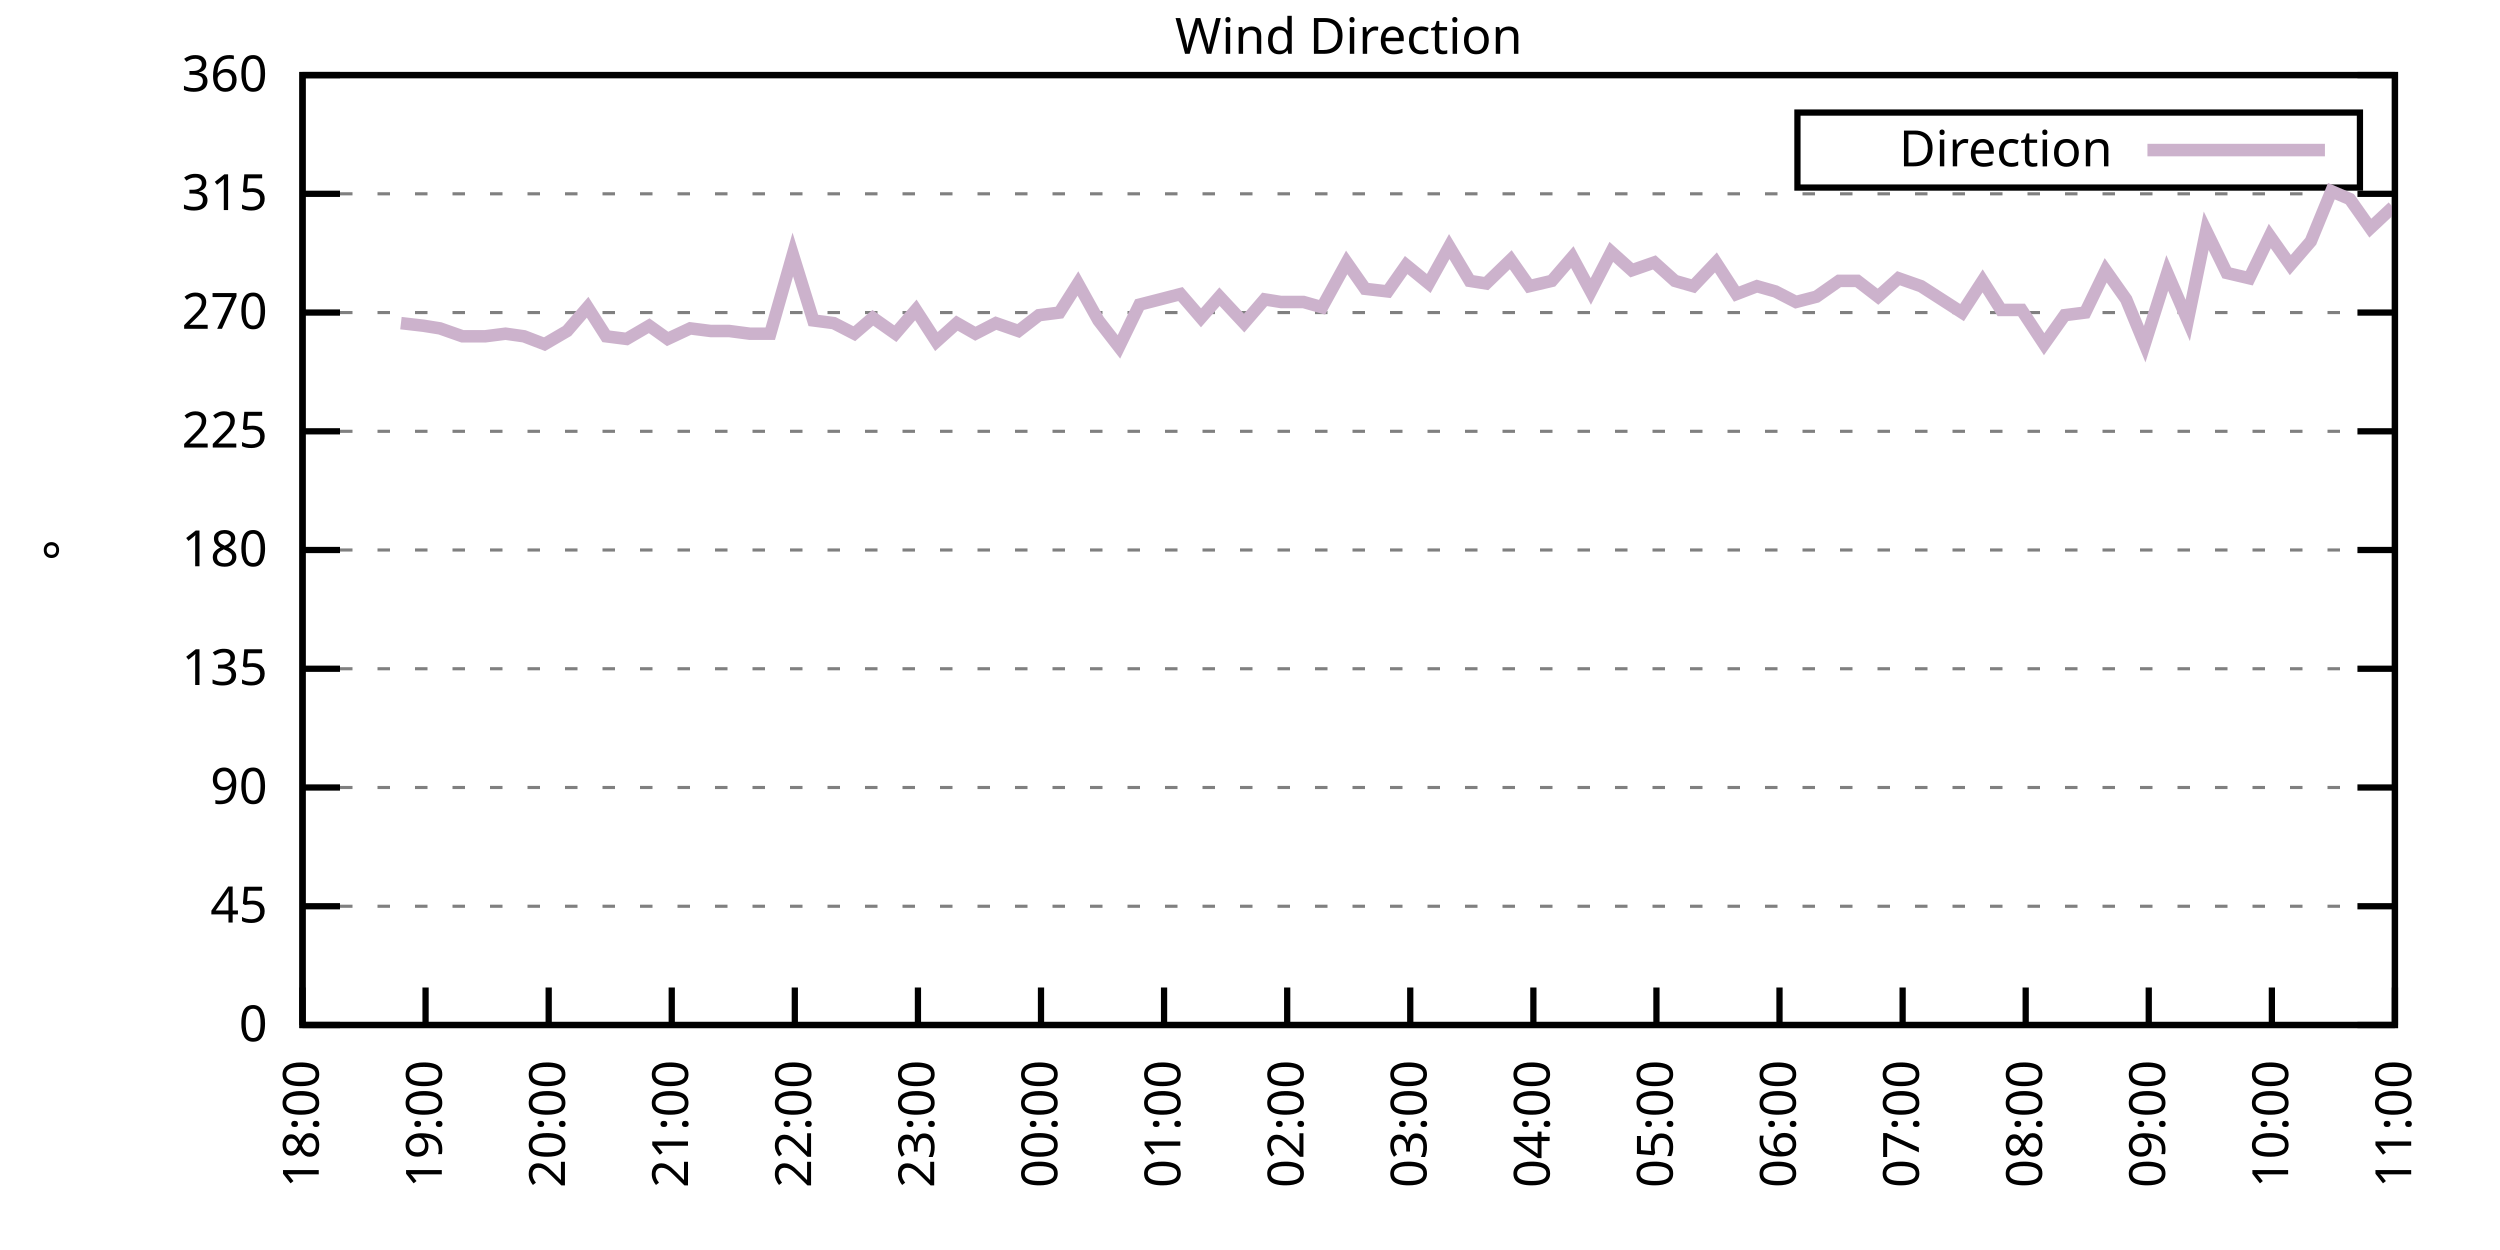
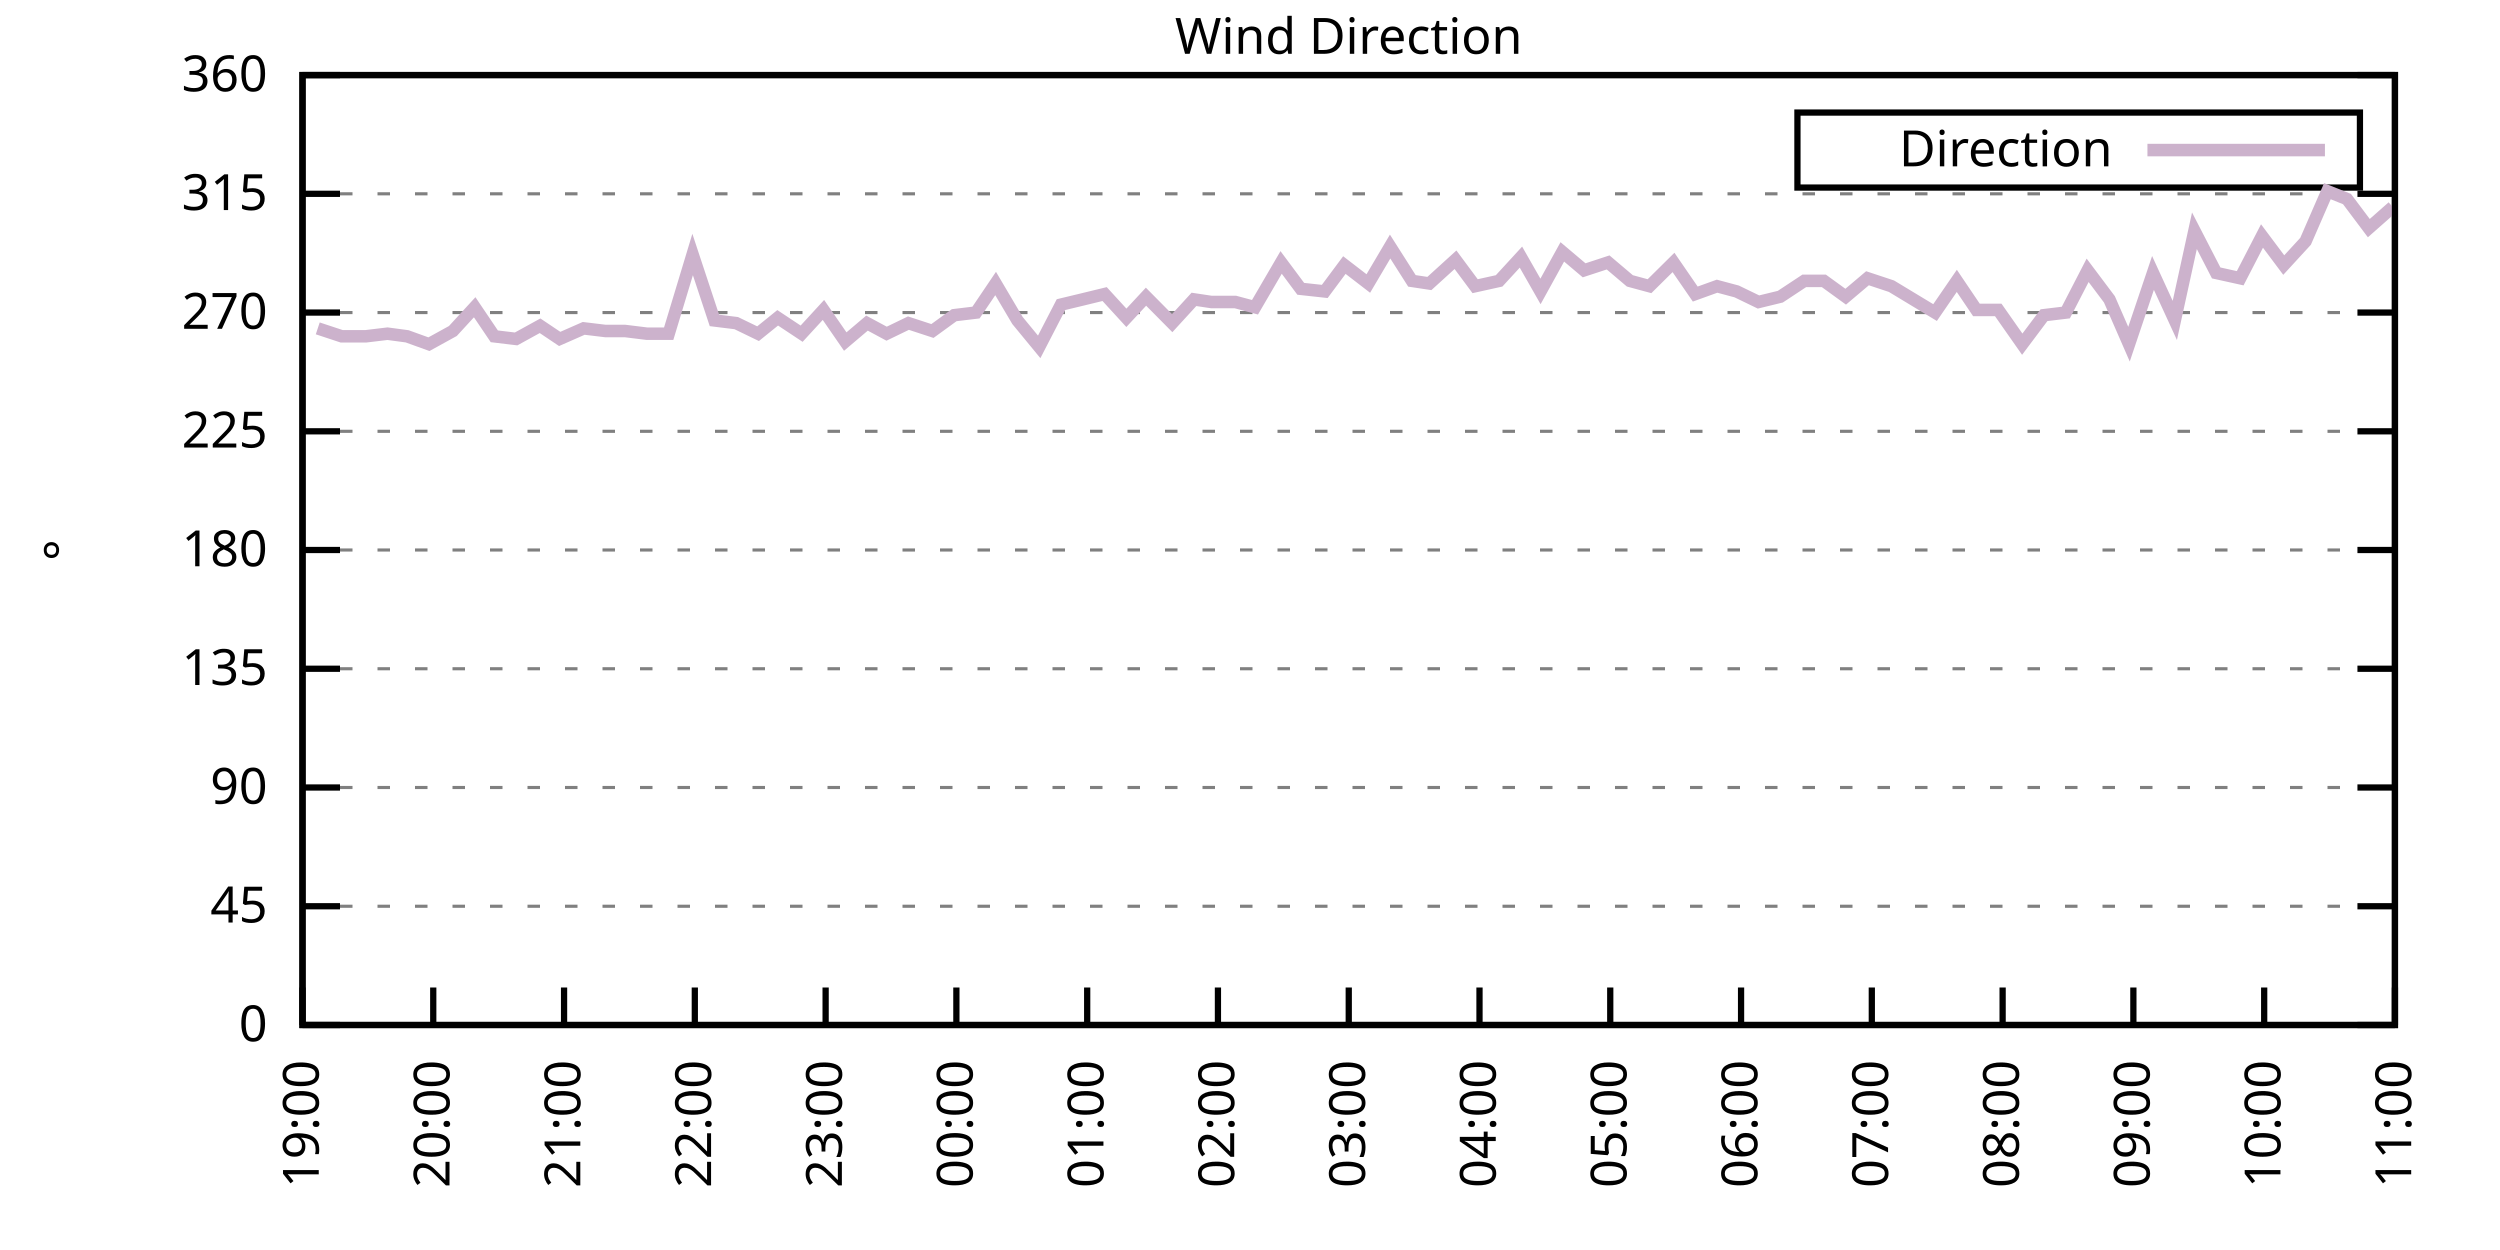
<svg xmlns="http://www.w3.org/2000/svg" xmlns:xlink="http://www.w3.org/1999/xlink" width="400" height="200" viewBox="0 0 400 200">
  <g id="gnuplot_canvas">
    <rect x="0" y="0" width="400" height="200" fill="none" />
    <defs>
      <circle id="gpDot" r="0.5" stroke-width="0.5" stroke="currentColor" />
      <path id="gpPt0" stroke-width="0.333" stroke="currentColor" d="M-1,0 h2 M0,-1 v2" />
      <path id="gpPt1" stroke-width="0.333" stroke="currentColor" d="M-1,-1 L1,1 M1,-1 L-1,1" />
      <path id="gpPt2" stroke-width="0.333" stroke="currentColor" d="M-1,0 L1,0 M0,-1 L0,1 M-1,-1 L1,1 M-1,1 L1,-1" />
      <rect id="gpPt3" stroke-width="0.333" stroke="currentColor" x="-1" y="-1" width="2" height="2" />
      <rect id="gpPt4" stroke-width="0.333" stroke="currentColor" fill="currentColor" x="-1" y="-1" width="2" height="2" />
      <circle id="gpPt5" stroke-width="0.333" stroke="currentColor" cx="0" cy="0" r="1" />
      <use xlink:href="#gpPt5" id="gpPt6" fill="currentColor" stroke="none" />
      <path id="gpPt7" stroke-width="0.333" stroke="currentColor" d="M0,-1.33 L-1.33,0.67 L1.33,0.67 z" />
      <use xlink:href="#gpPt7" id="gpPt8" fill="currentColor" stroke="none" />
      <use xlink:href="#gpPt7" id="gpPt9" stroke="currentColor" transform="rotate(180)" />
      <use xlink:href="#gpPt9" id="gpPt10" fill="currentColor" stroke="none" />
      <use xlink:href="#gpPt3" id="gpPt11" stroke="currentColor" transform="rotate(45)" />
      <use xlink:href="#gpPt11" id="gpPt12" fill="currentColor" stroke="none" />
      <path id="gpPt13" stroke-width="0.333" stroke="currentColor" d="M0,1.330 L1.265,0.411 L0.782,-1.067 L-0.782,-1.076 L-1.265,0.411 z" />
      <use xlink:href="#gpPt13" id="gpPt14" fill="currentColor" stroke="none" />
      <filter id="textbox" filterUnits="objectBoundingBox" x="0" y="0" height="1" width="1">
        <feFlood flood-color="white" flood-opacity="1" result="bgnd" />
        <feComposite in="SourceGraphic" in2="bgnd" operator="atop" />
      </filter>
      <filter id="greybox" filterUnits="objectBoundingBox" x="0" y="0" height="1" width="1">
        <feFlood flood-color="lightgrey" flood-opacity="1" result="grey" />
        <feComposite in="SourceGraphic" in2="grey" operator="atop" />
      </filter>
    </defs>
    <g fill="none" color="white" stroke="currentColor" stroke-width="1.00" stroke-linecap="butt" stroke-linejoin="miter">
</g>
    <g fill="none" color="black" stroke="currentColor" stroke-width="1.00" stroke-linecap="butt" stroke-linejoin="miter">
      <g stroke="none" shape-rendering="crispEdges">
        <polygon fill="rgb(255, 255, 255)" points="48.40,164.00 383.18,164.00 383.18,12.02 48.40,12.02 " />
      </g>
    </g>
    <g fill="none" color="black" stroke="currentColor" stroke-width="1.00" stroke-linecap="butt" stroke-linejoin="miter">
</g>
    <g fill="none" color="black" stroke="black" stroke-width="0.50" stroke-linecap="butt" stroke-linejoin="miter">
</g>
    <g fill="none" color="gray" stroke="currentColor" stroke-width="0.50" stroke-linecap="butt" stroke-linejoin="miter">
      <path stroke="gray" stroke-dasharray="2,4" class="gridline" d="M48.40,164.00 L383.19,164.00  " />
    </g>
    <g fill="none" color="gray" stroke="gray" stroke-width="1.00" stroke-linecap="butt" stroke-linejoin="miter">
</g>
    <g fill="none" color="black" stroke="currentColor" stroke-width="1.00" stroke-linecap="butt" stroke-linejoin="miter">
      <path stroke="black" d="M48.40,164.00 L54.40,164.00 M383.19,164.00 L377.19,164.00  " />
      <g transform="translate(42.80,166.60)" stroke="none" fill="black" font-family="Sans" font-size="8.00" text-anchor="end">
        <text>
          <tspan font-family="Sans"> 0</tspan>
        </text>
      </g>
    </g>
    <g fill="none" color="black" stroke="currentColor" stroke-width="1.00" stroke-linecap="butt" stroke-linejoin="miter">
</g>
    <g fill="none" color="black" stroke="black" stroke-width="0.50" stroke-linecap="butt" stroke-linejoin="miter">
</g>
    <g fill="none" color="gray" stroke="currentColor" stroke-width="0.50" stroke-linecap="butt" stroke-linejoin="miter">
      <path stroke="gray" stroke-dasharray="2,4" class="gridline" d="M48.40,145.00 L383.19,145.00  " />
    </g>
    <g fill="none" color="gray" stroke="gray" stroke-width="1.00" stroke-linecap="butt" stroke-linejoin="miter">
</g>
    <g fill="none" color="black" stroke="currentColor" stroke-width="1.00" stroke-linecap="butt" stroke-linejoin="miter">
      <path stroke="black" d="M48.40,145.00 L54.40,145.00 M383.19,145.00 L377.19,145.00  " />
      <g transform="translate(42.80,147.60)" stroke="none" fill="black" font-family="Sans" font-size="8.00" text-anchor="end">
        <text>
          <tspan font-family="Sans"> 45</tspan>
        </text>
      </g>
    </g>
    <g fill="none" color="black" stroke="currentColor" stroke-width="1.00" stroke-linecap="butt" stroke-linejoin="miter">
</g>
    <g fill="none" color="black" stroke="black" stroke-width="0.50" stroke-linecap="butt" stroke-linejoin="miter">
</g>
    <g fill="none" color="gray" stroke="currentColor" stroke-width="0.50" stroke-linecap="butt" stroke-linejoin="miter">
      <path stroke="gray" stroke-dasharray="2,4" class="gridline" d="M48.40,126.00 L383.19,126.00  " />
    </g>
    <g fill="none" color="gray" stroke="gray" stroke-width="1.00" stroke-linecap="butt" stroke-linejoin="miter">
</g>
    <g fill="none" color="black" stroke="currentColor" stroke-width="1.00" stroke-linecap="butt" stroke-linejoin="miter">
      <path stroke="black" d="M48.40,126.00 L54.40,126.00 M383.19,126.00 L377.19,126.00  " />
      <g transform="translate(42.80,128.60)" stroke="none" fill="black" font-family="Sans" font-size="8.00" text-anchor="end">
        <text>
          <tspan font-family="Sans"> 90</tspan>
        </text>
      </g>
    </g>
    <g fill="none" color="black" stroke="currentColor" stroke-width="1.00" stroke-linecap="butt" stroke-linejoin="miter">
</g>
    <g fill="none" color="black" stroke="black" stroke-width="0.50" stroke-linecap="butt" stroke-linejoin="miter">
</g>
    <g fill="none" color="gray" stroke="currentColor" stroke-width="0.50" stroke-linecap="butt" stroke-linejoin="miter">
      <path stroke="gray" stroke-dasharray="2,4" class="gridline" d="M48.40,107.00 L383.19,107.00  " />
    </g>
    <g fill="none" color="gray" stroke="gray" stroke-width="1.00" stroke-linecap="butt" stroke-linejoin="miter">
</g>
    <g fill="none" color="black" stroke="currentColor" stroke-width="1.00" stroke-linecap="butt" stroke-linejoin="miter">
      <path stroke="black" d="M48.40,107.00 L54.40,107.00 M383.19,107.00 L377.19,107.00  " />
      <g transform="translate(42.80,109.60)" stroke="none" fill="black" font-family="Sans" font-size="8.00" text-anchor="end">
        <text>
          <tspan font-family="Sans"> 135</tspan>
        </text>
      </g>
    </g>
    <g fill="none" color="black" stroke="currentColor" stroke-width="1.00" stroke-linecap="butt" stroke-linejoin="miter">
</g>
    <g fill="none" color="black" stroke="black" stroke-width="0.50" stroke-linecap="butt" stroke-linejoin="miter">
</g>
    <g fill="none" color="gray" stroke="currentColor" stroke-width="0.50" stroke-linecap="butt" stroke-linejoin="miter">
      <path stroke="gray" stroke-dasharray="2,4" class="gridline" d="M48.40,88.00 L383.19,88.00  " />
    </g>
    <g fill="none" color="gray" stroke="gray" stroke-width="1.00" stroke-linecap="butt" stroke-linejoin="miter">
</g>
    <g fill="none" color="black" stroke="currentColor" stroke-width="1.00" stroke-linecap="butt" stroke-linejoin="miter">
      <path stroke="black" d="M48.40,88.00 L54.40,88.00 M383.19,88.00 L377.19,88.00  " />
      <g transform="translate(42.80,90.60)" stroke="none" fill="black" font-family="Sans" font-size="8.00" text-anchor="end">
        <text>
          <tspan font-family="Sans"> 180</tspan>
        </text>
      </g>
    </g>
    <g fill="none" color="black" stroke="currentColor" stroke-width="1.00" stroke-linecap="butt" stroke-linejoin="miter">
</g>
    <g fill="none" color="black" stroke="black" stroke-width="0.50" stroke-linecap="butt" stroke-linejoin="miter">
</g>
    <g fill="none" color="gray" stroke="currentColor" stroke-width="0.50" stroke-linecap="butt" stroke-linejoin="miter">
      <path stroke="gray" stroke-dasharray="2,4" class="gridline" d="M48.40,69.01 L383.19,69.01  " />
    </g>
    <g fill="none" color="gray" stroke="gray" stroke-width="1.00" stroke-linecap="butt" stroke-linejoin="miter">
</g>
    <g fill="none" color="black" stroke="currentColor" stroke-width="1.00" stroke-linecap="butt" stroke-linejoin="miter">
      <path stroke="black" d="M48.40,69.01 L54.40,69.01 M383.19,69.01 L377.19,69.01  " />
      <g transform="translate(42.80,71.61)" stroke="none" fill="black" font-family="Sans" font-size="8.00" text-anchor="end">
        <text>
          <tspan font-family="Sans"> 225</tspan>
        </text>
      </g>
    </g>
    <g fill="none" color="black" stroke="currentColor" stroke-width="1.00" stroke-linecap="butt" stroke-linejoin="miter">
</g>
    <g fill="none" color="black" stroke="black" stroke-width="0.50" stroke-linecap="butt" stroke-linejoin="miter">
</g>
    <g fill="none" color="gray" stroke="currentColor" stroke-width="0.50" stroke-linecap="butt" stroke-linejoin="miter">
      <path stroke="gray" stroke-dasharray="2,4" class="gridline" d="M48.40,50.01 L383.19,50.01  " />
    </g>
    <g fill="none" color="gray" stroke="gray" stroke-width="1.00" stroke-linecap="butt" stroke-linejoin="miter">
</g>
    <g fill="none" color="black" stroke="currentColor" stroke-width="1.00" stroke-linecap="butt" stroke-linejoin="miter">
      <path stroke="black" d="M48.40,50.01 L54.40,50.01 M383.19,50.01 L377.19,50.01  " />
      <g transform="translate(42.80,52.61)" stroke="none" fill="black" font-family="Sans" font-size="8.00" text-anchor="end">
        <text>
          <tspan font-family="Sans"> 270</tspan>
        </text>
      </g>
    </g>
    <g fill="none" color="black" stroke="currentColor" stroke-width="1.00" stroke-linecap="butt" stroke-linejoin="miter">
</g>
    <g fill="none" color="black" stroke="black" stroke-width="0.50" stroke-linecap="butt" stroke-linejoin="miter">
</g>
    <g fill="none" color="gray" stroke="currentColor" stroke-width="0.50" stroke-linecap="butt" stroke-linejoin="miter">
      <path stroke="gray" stroke-dasharray="2,4" class="gridline" d="M48.40,31.01 L383.19,31.01  " />
    </g>
    <g fill="none" color="gray" stroke="gray" stroke-width="1.00" stroke-linecap="butt" stroke-linejoin="miter">
</g>
    <g fill="none" color="black" stroke="currentColor" stroke-width="1.00" stroke-linecap="butt" stroke-linejoin="miter">
      <path stroke="black" d="M48.40,31.01 L54.40,31.01 M383.19,31.01 L377.19,31.01  " />
      <g transform="translate(42.80,33.61)" stroke="none" fill="black" font-family="Sans" font-size="8.00" text-anchor="end">
        <text>
          <tspan font-family="Sans"> 315</tspan>
        </text>
      </g>
    </g>
    <g fill="none" color="black" stroke="currentColor" stroke-width="1.00" stroke-linecap="butt" stroke-linejoin="miter">
</g>
    <g fill="none" color="black" stroke="black" stroke-width="0.50" stroke-linecap="butt" stroke-linejoin="miter">
</g>
    <g fill="none" color="gray" stroke="currentColor" stroke-width="0.50" stroke-linecap="butt" stroke-linejoin="miter">
      <path stroke="gray" stroke-dasharray="2,4" class="gridline" d="M48.40,12.01 L383.19,12.01  " />
    </g>
    <g fill="none" color="gray" stroke="gray" stroke-width="1.00" stroke-linecap="butt" stroke-linejoin="miter">
</g>
    <g fill="none" color="black" stroke="currentColor" stroke-width="1.00" stroke-linecap="butt" stroke-linejoin="miter">
      <path stroke="black" d="M48.40,12.01 L54.40,12.01 M383.19,12.01 L377.19,12.01  " />
      <g transform="translate(42.80,14.61)" stroke="none" fill="black" font-family="Sans" font-size="8.00" text-anchor="end">
        <text>
          <tspan font-family="Sans"> 360</tspan>
        </text>
      </g>
    </g>
    <g fill="none" color="black" stroke="currentColor" stroke-width="1.00" stroke-linecap="butt" stroke-linejoin="miter">
      <path stroke="black" d="M48.40,164.00 L48.40,158.00  " />
      <g transform="translate(51.00,169.60) rotate(270.00)" stroke="none" fill="black" font-family="Sans" font-size="8.00" text-anchor="end">
        <text>
-           <tspan font-family="Sans">18:00</tspan>
-         </text>
-       </g>
-     </g>
-     <g fill="none" color="black" stroke="currentColor" stroke-width="1.00" stroke-linecap="butt" stroke-linejoin="miter">
-       <path stroke="black" d="M68.09,164.00 L68.09,158.00  " />
-       <g transform="translate(70.69,169.60) rotate(270.00)" stroke="none" fill="black" font-family="Sans" font-size="8.00" text-anchor="end">
-         <text>
          <tspan font-family="Sans">19:00</tspan>
        </text>
      </g>
    </g>
    <g fill="none" color="black" stroke="currentColor" stroke-width="1.00" stroke-linecap="butt" stroke-linejoin="miter">
-       <path stroke="black" d="M87.79,164.00 L87.79,158.00  " />
-       <g transform="translate(90.39,169.60) rotate(270.00)" stroke="none" fill="black" font-family="Sans" font-size="8.00" text-anchor="end">
+       <path stroke="black" d="M69.32,164.00 L69.32,158.00  " />
+       <g transform="translate(71.92,169.60) rotate(270.00)" stroke="none" fill="black" font-family="Sans" font-size="8.00" text-anchor="end">
        <text>
          <tspan font-family="Sans">20:00</tspan>
        </text>
      </g>
    </g>
    <g fill="none" color="black" stroke="currentColor" stroke-width="1.00" stroke-linecap="butt" stroke-linejoin="miter">
-       <path stroke="black" d="M107.48,164.00 L107.48,158.00  " />
-       <g transform="translate(110.08,169.60) rotate(270.00)" stroke="none" fill="black" font-family="Sans" font-size="8.00" text-anchor="end">
+       <path stroke="black" d="M90.25,164.00 L90.25,158.00  " />
+       <g transform="translate(92.85,169.60) rotate(270.00)" stroke="none" fill="black" font-family="Sans" font-size="8.00" text-anchor="end">
        <text>
          <tspan font-family="Sans">21:00</tspan>
        </text>
      </g>
    </g>
    <g fill="none" color="black" stroke="currentColor" stroke-width="1.00" stroke-linecap="butt" stroke-linejoin="miter">
-       <path stroke="black" d="M127.17,164.00 L127.17,158.00  " />
-       <g transform="translate(129.77,169.60) rotate(270.00)" stroke="none" fill="black" font-family="Sans" font-size="8.00" text-anchor="end">
+       <path stroke="black" d="M111.17,164.00 L111.17,158.00  " />
+       <g transform="translate(113.77,169.60) rotate(270.00)" stroke="none" fill="black" font-family="Sans" font-size="8.00" text-anchor="end">
        <text>
          <tspan font-family="Sans">22:00</tspan>
        </text>
      </g>
    </g>
    <g fill="none" color="black" stroke="currentColor" stroke-width="1.00" stroke-linecap="butt" stroke-linejoin="miter">
-       <path stroke="black" d="M146.87,164.00 L146.87,158.00  " />
-       <g transform="translate(149.47,169.60) rotate(270.00)" stroke="none" fill="black" font-family="Sans" font-size="8.00" text-anchor="end">
+       <path stroke="black" d="M132.10,164.00 L132.10,158.00  " />
+       <g transform="translate(134.70,169.60) rotate(270.00)" stroke="none" fill="black" font-family="Sans" font-size="8.00" text-anchor="end">
        <text>
          <tspan font-family="Sans">23:00</tspan>
        </text>
      </g>
    </g>
    <g fill="none" color="black" stroke="currentColor" stroke-width="1.00" stroke-linecap="butt" stroke-linejoin="miter">
-       <path stroke="black" d="M166.56,164.00 L166.56,158.00  " />
-       <g transform="translate(169.16,169.60) rotate(270.00)" stroke="none" fill="black" font-family="Sans" font-size="8.00" text-anchor="end">
+       <path stroke="black" d="M153.02,164.00 L153.02,158.00  " />
+       <g transform="translate(155.62,169.60) rotate(270.00)" stroke="none" fill="black" font-family="Sans" font-size="8.00" text-anchor="end">
        <text>
          <tspan font-family="Sans">00:00</tspan>
        </text>
      </g>
    </g>
    <g fill="none" color="black" stroke="currentColor" stroke-width="1.00" stroke-linecap="butt" stroke-linejoin="miter">
-       <path stroke="black" d="M186.25,164.00 L186.25,158.00  " />
-       <g transform="translate(188.85,169.60) rotate(270.00)" stroke="none" fill="black" font-family="Sans" font-size="8.00" text-anchor="end">
+       <path stroke="black" d="M173.95,164.00 L173.95,158.00  " />
+       <g transform="translate(176.55,169.60) rotate(270.00)" stroke="none" fill="black" font-family="Sans" font-size="8.00" text-anchor="end">
        <text>
          <tspan font-family="Sans">01:00</tspan>
        </text>
      </g>
    </g>
    <g fill="none" color="black" stroke="currentColor" stroke-width="1.00" stroke-linecap="butt" stroke-linejoin="miter">
-       <path stroke="black" d="M205.95,164.00 L205.95,158.00  " />
-       <g transform="translate(208.55,169.60) rotate(270.00)" stroke="none" fill="black" font-family="Sans" font-size="8.00" text-anchor="end">
+       <path stroke="black" d="M194.87,164.00 L194.87,158.00  " />
+       <g transform="translate(197.47,169.60) rotate(270.00)" stroke="none" fill="black" font-family="Sans" font-size="8.00" text-anchor="end">
        <text>
          <tspan font-family="Sans">02:00</tspan>
        </text>
      </g>
    </g>
    <g fill="none" color="black" stroke="currentColor" stroke-width="1.00" stroke-linecap="butt" stroke-linejoin="miter">
-       <path stroke="black" d="M225.64,164.00 L225.64,158.00  " />
-       <g transform="translate(228.24,169.60) rotate(270.00)" stroke="none" fill="black" font-family="Sans" font-size="8.00" text-anchor="end">
+       <path stroke="black" d="M215.80,164.00 L215.80,158.00  " />
+       <g transform="translate(218.40,169.60) rotate(270.00)" stroke="none" fill="black" font-family="Sans" font-size="8.00" text-anchor="end">
        <text>
          <tspan font-family="Sans">03:00</tspan>
        </text>
      </g>
    </g>
    <g fill="none" color="black" stroke="currentColor" stroke-width="1.00" stroke-linecap="butt" stroke-linejoin="miter">
-       <path stroke="black" d="M245.34,164.00 L245.34,158.00  " />
-       <g transform="translate(247.94,169.60) rotate(270.00)" stroke="none" fill="black" font-family="Sans" font-size="8.00" text-anchor="end">
+       <path stroke="black" d="M236.72,164.00 L236.72,158.00  " />
+       <g transform="translate(239.32,169.60) rotate(270.00)" stroke="none" fill="black" font-family="Sans" font-size="8.00" text-anchor="end">
        <text>
          <tspan font-family="Sans">04:00</tspan>
        </text>
      </g>
    </g>
    <g fill="none" color="black" stroke="currentColor" stroke-width="1.00" stroke-linecap="butt" stroke-linejoin="miter">
-       <path stroke="black" d="M265.03,164.00 L265.03,158.00  " />
-       <g transform="translate(267.63,169.60) rotate(270.00)" stroke="none" fill="black" font-family="Sans" font-size="8.00" text-anchor="end">
+       <path stroke="black" d="M257.64,164.00 L257.64,158.00  " />
+       <g transform="translate(260.24,169.60) rotate(270.00)" stroke="none" fill="black" font-family="Sans" font-size="8.00" text-anchor="end">
        <text>
          <tspan font-family="Sans">05:00</tspan>
        </text>
      </g>
    </g>
    <g fill="none" color="black" stroke="currentColor" stroke-width="1.00" stroke-linecap="butt" stroke-linejoin="miter">
-       <path stroke="black" d="M284.72,164.00 L284.72,158.00  " />
-       <g transform="translate(287.32,169.60) rotate(270.00)" stroke="none" fill="black" font-family="Sans" font-size="8.00" text-anchor="end">
+       <path stroke="black" d="M278.57,164.00 L278.57,158.00  " />
+       <g transform="translate(281.17,169.60) rotate(270.00)" stroke="none" fill="black" font-family="Sans" font-size="8.00" text-anchor="end">
        <text>
          <tspan font-family="Sans">06:00</tspan>
        </text>
      </g>
    </g>
    <g fill="none" color="black" stroke="currentColor" stroke-width="1.00" stroke-linecap="butt" stroke-linejoin="miter">
-       <path stroke="black" d="M304.42,164.00 L304.42,158.00  " />
-       <g transform="translate(307.02,169.60) rotate(270.00)" stroke="none" fill="black" font-family="Sans" font-size="8.00" text-anchor="end">
+       <path stroke="black" d="M299.49,164.00 L299.49,158.00  " />
+       <g transform="translate(302.09,169.60) rotate(270.00)" stroke="none" fill="black" font-family="Sans" font-size="8.00" text-anchor="end">
        <text>
          <tspan font-family="Sans">07:00</tspan>
        </text>
      </g>
    </g>
    <g fill="none" color="black" stroke="currentColor" stroke-width="1.00" stroke-linecap="butt" stroke-linejoin="miter">
-       <path stroke="black" d="M324.11,164.00 L324.11,158.00  " />
-       <g transform="translate(326.71,169.60) rotate(270.00)" stroke="none" fill="black" font-family="Sans" font-size="8.00" text-anchor="end">
+       <path stroke="black" d="M320.42,164.00 L320.42,158.00  " />
+       <g transform="translate(323.02,169.60) rotate(270.00)" stroke="none" fill="black" font-family="Sans" font-size="8.00" text-anchor="end">
        <text>
          <tspan font-family="Sans">08:00</tspan>
        </text>
      </g>
    </g>
    <g fill="none" color="black" stroke="currentColor" stroke-width="1.00" stroke-linecap="butt" stroke-linejoin="miter">
-       <path stroke="black" d="M343.80,164.00 L343.80,158.00  " />
-       <g transform="translate(346.40,169.60) rotate(270.00)" stroke="none" fill="black" font-family="Sans" font-size="8.00" text-anchor="end">
+       <path stroke="black" d="M341.34,164.00 L341.34,158.00  " />
+       <g transform="translate(343.94,169.60) rotate(270.00)" stroke="none" fill="black" font-family="Sans" font-size="8.00" text-anchor="end">
        <text>
          <tspan font-family="Sans">09:00</tspan>
        </text>
      </g>
    </g>
    <g fill="none" color="black" stroke="currentColor" stroke-width="1.00" stroke-linecap="butt" stroke-linejoin="miter">
-       <path stroke="black" d="M363.50,164.00 L363.50,158.00  " />
-       <g transform="translate(366.10,169.60) rotate(270.00)" stroke="none" fill="black" font-family="Sans" font-size="8.00" text-anchor="end">
+       <path stroke="black" d="M362.27,164.00 L362.27,158.00  " />
+       <g transform="translate(364.87,169.60) rotate(270.00)" stroke="none" fill="black" font-family="Sans" font-size="8.00" text-anchor="end">
        <text>
          <tspan font-family="Sans">10:00</tspan>
        </text>
      </g>
    </g>
    <g fill="none" color="black" stroke="currentColor" stroke-width="1.00" stroke-linecap="butt" stroke-linejoin="miter">
      <path stroke="black" d="M383.19,164.00 L383.19,158.00  " />
      <g transform="translate(385.79,169.60) rotate(270.00)" stroke="none" fill="black" font-family="Sans" font-size="8.00" text-anchor="end">
        <text>
          <tspan font-family="Sans">11:00</tspan>
        </text>
      </g>
    </g>
    <g fill="none" color="black" stroke="currentColor" stroke-width="1.00" stroke-linecap="butt" stroke-linejoin="miter">
</g>
    <g fill="none" color="black" stroke="currentColor" stroke-width="1.00" stroke-linecap="butt" stroke-linejoin="miter">
      <path stroke="black" d="M48.40,12.01 L48.40,164.00 L383.19,164.00 L383.19,12.01 L48.40,12.01 Z  " />
    </g>
    <g fill="none" color="black" stroke="currentColor" stroke-width="1.00" stroke-linecap="butt" stroke-linejoin="miter">
</g>
    <g fill="none" color="black" stroke="currentColor" stroke-width="1.00" stroke-linecap="butt" stroke-linejoin="miter">
      <path stroke="black" d="M287.59,30.01 L287.59,18.01 L377.59,18.01 L377.59,30.01 L287.59,30.01 Z  " />
    </g>
    <g id="Wind_direction_plot_1">
      <g fill="none" color="white" stroke="black" stroke-width="2.00" stroke-linecap="butt" stroke-linejoin="miter">
</g>
      <g fill="none" color="black" stroke="currentColor" stroke-width="2.00" stroke-linecap="butt" stroke-linejoin="miter">
        <g transform="translate(337.99,26.61)" stroke="none" fill="black" font-family="Sans" font-size="8.00" text-anchor="end">
          <text>
            <tspan font-family="Sans">Direction</tspan>
          </text>
        </g>
      </g>
      <g fill="none" color="black" stroke="currentColor" stroke-width="2.00" stroke-linecap="butt" stroke-linejoin="miter">
-         <path stroke="rgb(204, 178, 204)" d="M343.59,24.01 L371.99,24.01 M64.15,51.70 L67.77,52.12 L70.39,52.54 L74.00,53.81 L77.61,53.81 L80.89,53.39   L83.85,53.81 L87.13,55.07 L90.74,52.96 L94.02,49.16 L96.98,53.81 L100.26,54.23 L103.87,52.12 L106.82,54.23   L110.43,52.54 L113.72,52.96 L116.67,52.96 L119.95,53.39 L123.24,53.39 L126.85,40.72 L130.13,51.27 L133.41,51.70   L136.69,53.39 L139.65,50.85 L143.26,53.39 L146.54,49.59 L149.82,54.65 L153.10,51.70 L156.06,53.39 L159.34,51.70   L162.95,52.96 L166.23,50.43 L169.52,50.01 L172.47,45.36 L175.75,51.27 L179.03,55.50 L182.32,48.74 L185.60,47.90   L188.88,47.05 L192.16,50.85 L195.12,47.47 L199.06,51.70 L202.34,47.90 L204.96,48.32 L208.57,48.32 L211.53,49.16   L215.47,41.99 L218.42,46.21 L222.03,46.63 L224.99,42.41 L228.60,45.36 L231.88,39.45 L235.16,44.94 L237.79,45.36   L241.72,41.56 L244.68,45.79 L248.29,44.94 L251.57,41.14 L254.53,46.63 L257.81,40.30 L261.09,43.25 L264.70,41.99   L267.98,44.94 L270.94,45.79 L274.55,41.99 L277.83,47.05 L281.11,45.79 L284.07,46.63 L287.35,48.32 L290.63,47.47   L294.24,44.94 L297.19,44.94 L300.48,47.47 L303.76,44.52 L307.37,45.79 L310.65,47.90 L313.93,50.01 L317.22,44.94   L320.17,49.59 L323.45,49.59 L327.06,55.07 L330.35,50.43 L333.63,50.01 L336.91,43.25 L340.19,47.90 L343.15,55.07   L346.76,43.67 L350.04,51.27 L352.99,36.92 L356.28,43.67 L359.89,44.52 L363.17,37.76 L366.45,42.41 L369.73,38.61   L373.02,30.59 L375.97,31.85 L379.25,36.50 L382.86,33.12  " />
+         <path stroke="rgb(204, 178, 204)" d="M343.59,24.01 L371.99,24.01 M50.84,52.54 L54.68,53.81 L58.51,53.81 L62.00,53.39 L65.14,53.81 L68.63,55.07   L72.46,52.96 L75.95,49.16 L79.09,53.81 L82.58,54.23 L86.41,52.12 L89.55,54.23 L93.39,52.54 L96.87,52.96   L100.01,52.96 L103.50,53.39 L106.99,53.39 L110.82,40.72 L114.31,51.27 L117.80,51.70 L121.29,53.39 L124.43,50.85   L128.26,53.39 L131.75,49.59 L135.24,54.65 L138.72,51.70 L141.86,53.39 L145.35,51.70 L149.19,52.96 L152.67,50.43   L156.16,50.01 L159.30,45.36 L162.79,51.27 L166.27,55.50 L169.76,48.74 L173.25,47.90 L176.74,47.05 L180.22,50.85   L183.36,47.47 L187.55,51.70 L191.03,47.90 L193.82,48.32 L197.66,48.32 L200.80,49.16 L204.98,41.99 L208.12,46.21   L211.96,46.63 L215.10,42.41 L218.93,45.36 L222.42,39.45 L225.91,44.94 L228.70,45.36 L232.88,41.56 L236.02,45.79   L239.86,44.94 L243.35,41.14 L246.48,46.63 L249.97,40.30 L253.46,43.25 L257.30,41.99 L260.78,44.94 L263.92,45.79   L267.76,41.99 L271.24,47.05 L274.73,45.79 L277.87,46.63 L281.36,48.32 L284.85,47.47 L288.68,44.94 L291.82,44.94   L295.31,47.47 L298.80,44.52 L302.63,45.79 L306.12,47.90 L309.61,50.01 L313.09,44.94 L316.23,49.59 L319.72,49.59   L323.56,55.07 L327.04,50.43 L330.53,50.01 L334.02,43.25 L337.51,47.90 L340.64,55.07 L344.48,43.67 L347.97,51.27   L351.11,36.92 L354.59,43.67 L358.43,44.52 L361.92,37.76 L365.40,42.41 L368.89,38.61 L372.38,30.59 L375.52,31.85   L379.01,36.50 L382.84,33.12  " />
      </g>
    </g>
    <g fill="none" color="black" stroke="currentColor" stroke-width="2.00" stroke-linecap="butt" stroke-linejoin="miter">
</g>
    <g fill="none" color="black" stroke="black" stroke-width="1.00" stroke-linecap="butt" stroke-linejoin="miter">
</g>
    <g fill="none" color="black" stroke="currentColor" stroke-width="1.00" stroke-linecap="butt" stroke-linejoin="miter">
      <path stroke="black" d="M48.40,12.01 L48.40,164.00 L383.19,164.00 L383.19,12.01 L48.40,12.01 Z  " />
      <g transform="translate(12.80,88.01) rotate(270.00)" stroke="none" fill="black" font-family="Sans" font-size="8.00" text-anchor="middle">
        <text>
          <tspan font-family="Sans">°</tspan>
        </text>
      </g>
    </g>
    <g fill="none" color="black" stroke="currentColor" stroke-width="1.00" stroke-linecap="butt" stroke-linejoin="miter">
</g>
    <g fill="none" color="black" stroke="currentColor" stroke-width="1.00" stroke-linecap="butt" stroke-linejoin="miter">
      <g transform="translate(215.79,8.61)" stroke="none" fill="black" font-family="Sans" font-size="8.00" text-anchor="middle">
        <text>
          <tspan font-family="Sans">Wind Direction</tspan>
        </text>
      </g>
    </g>
    <g fill="none" color="black" stroke="currentColor" stroke-width="1.00" stroke-linecap="butt" stroke-linejoin="miter">
</g>
  </g>
</svg>
